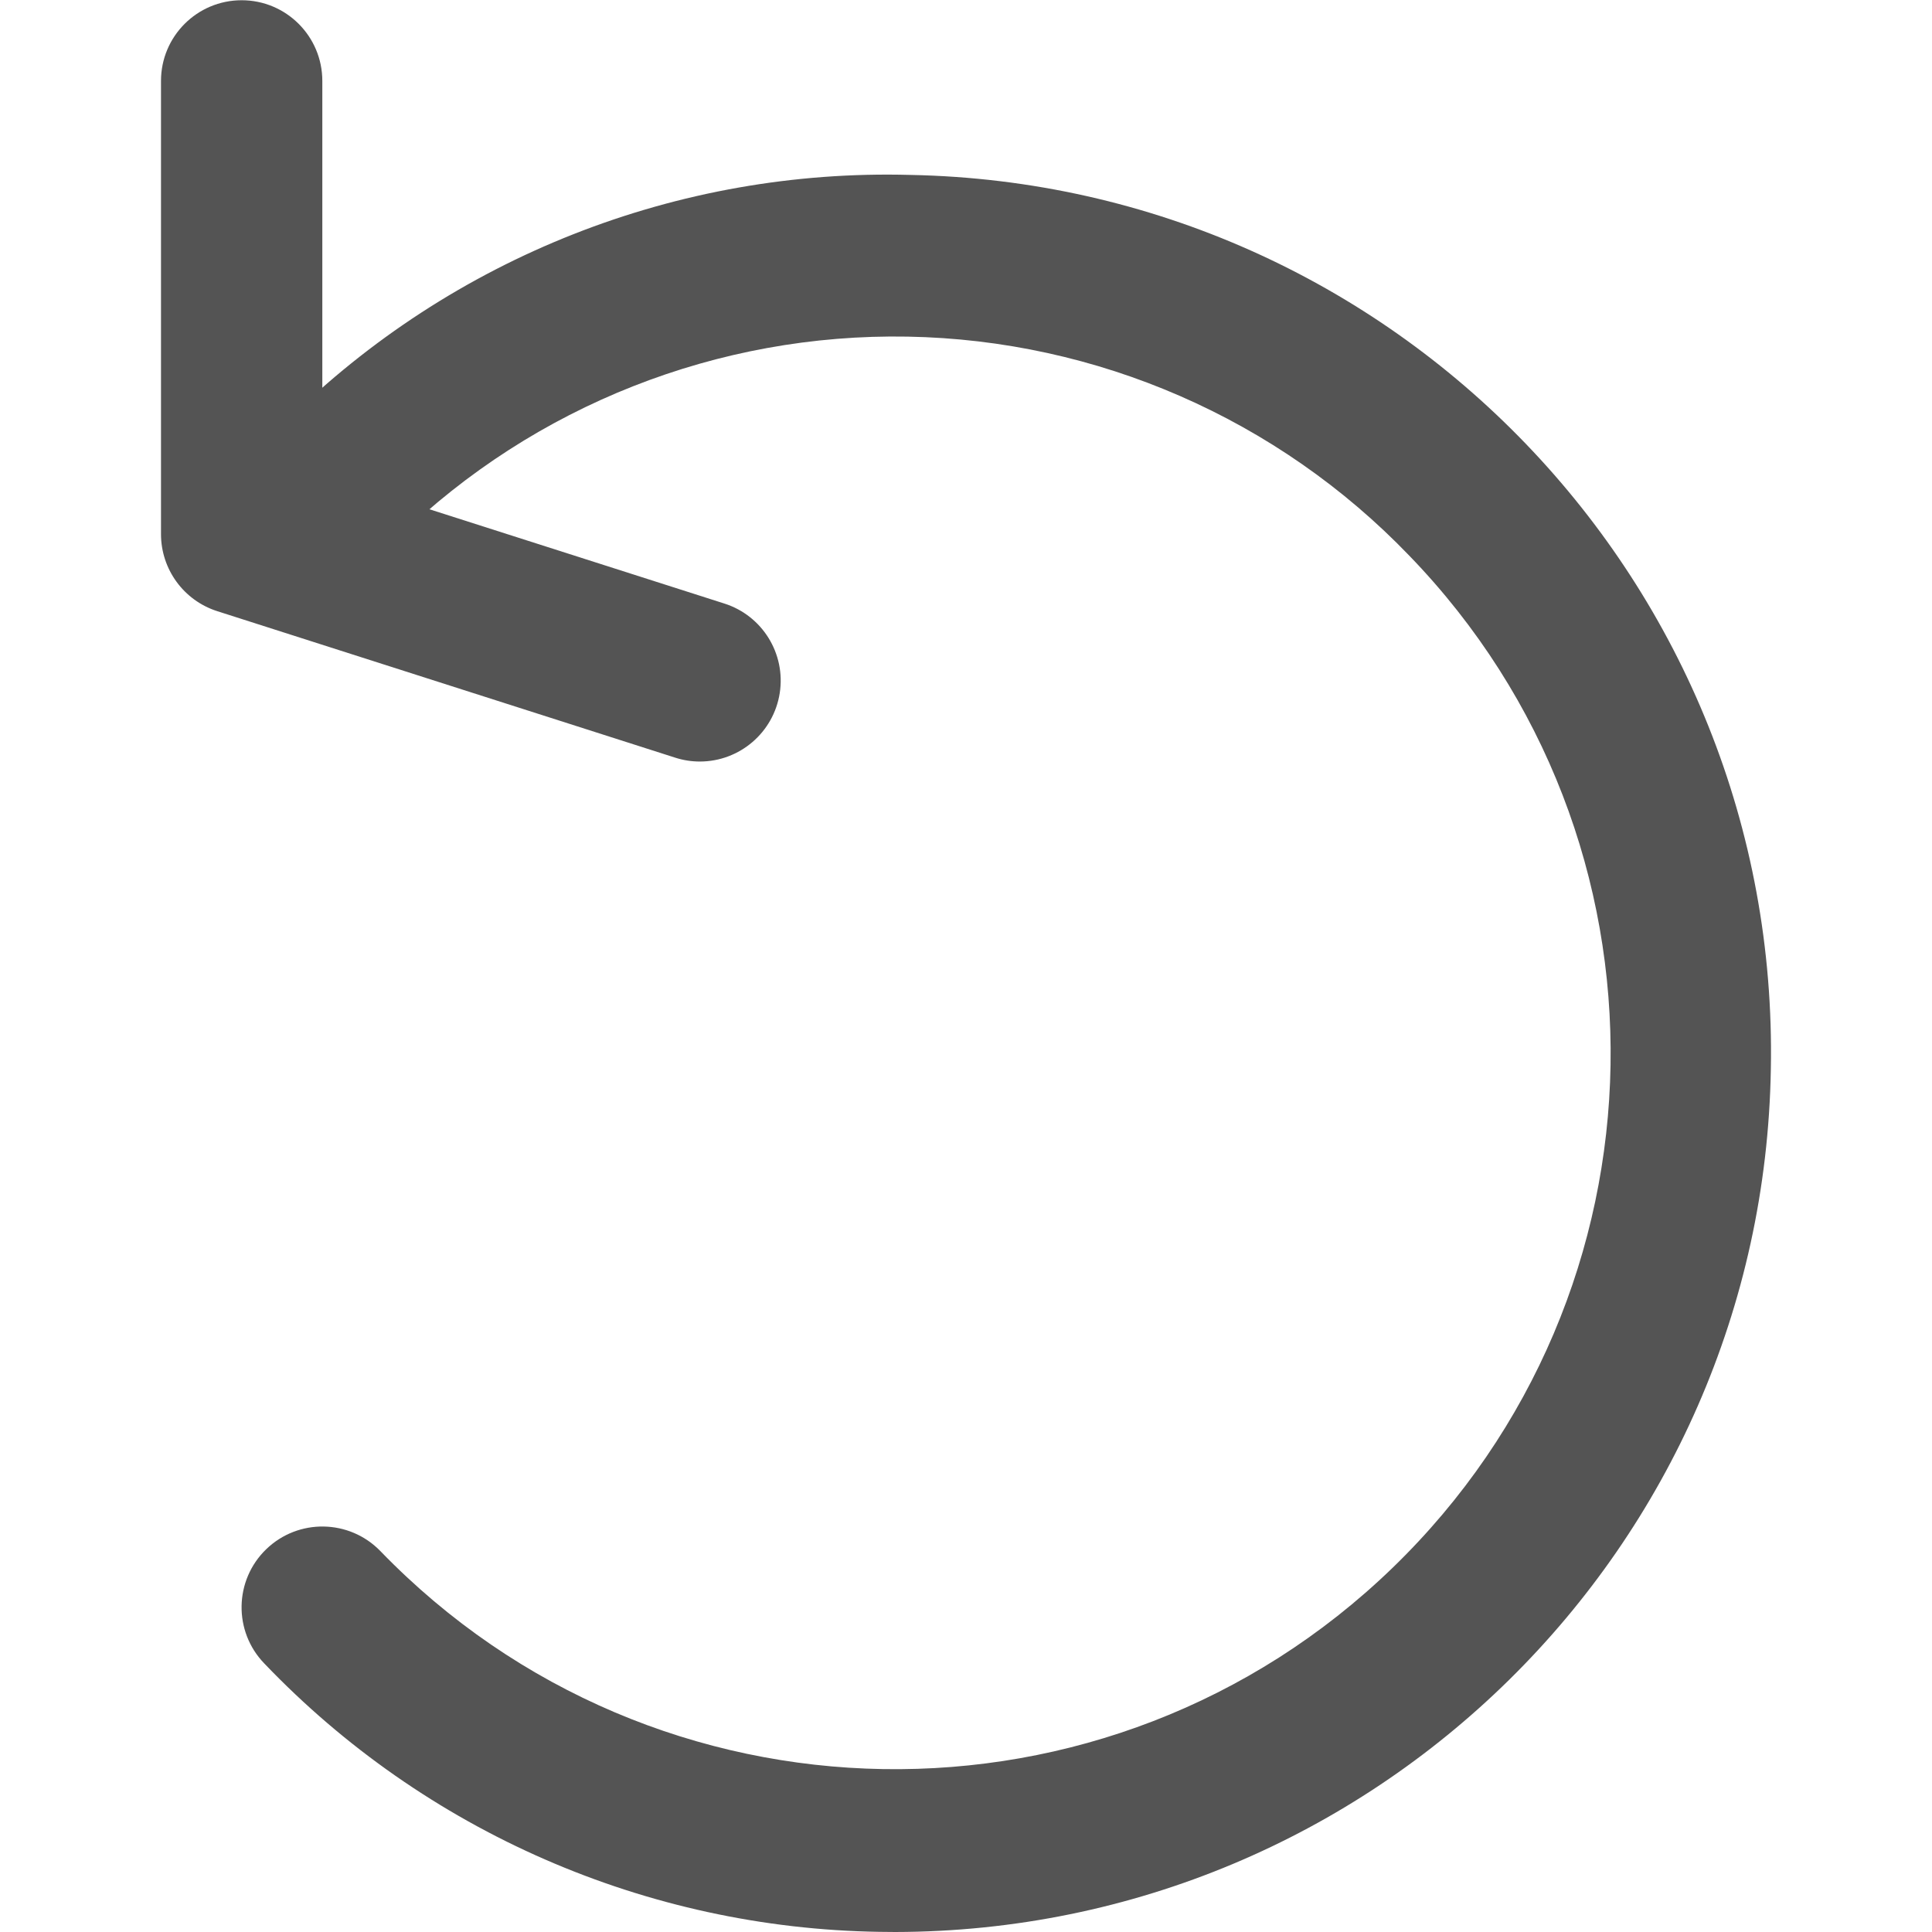
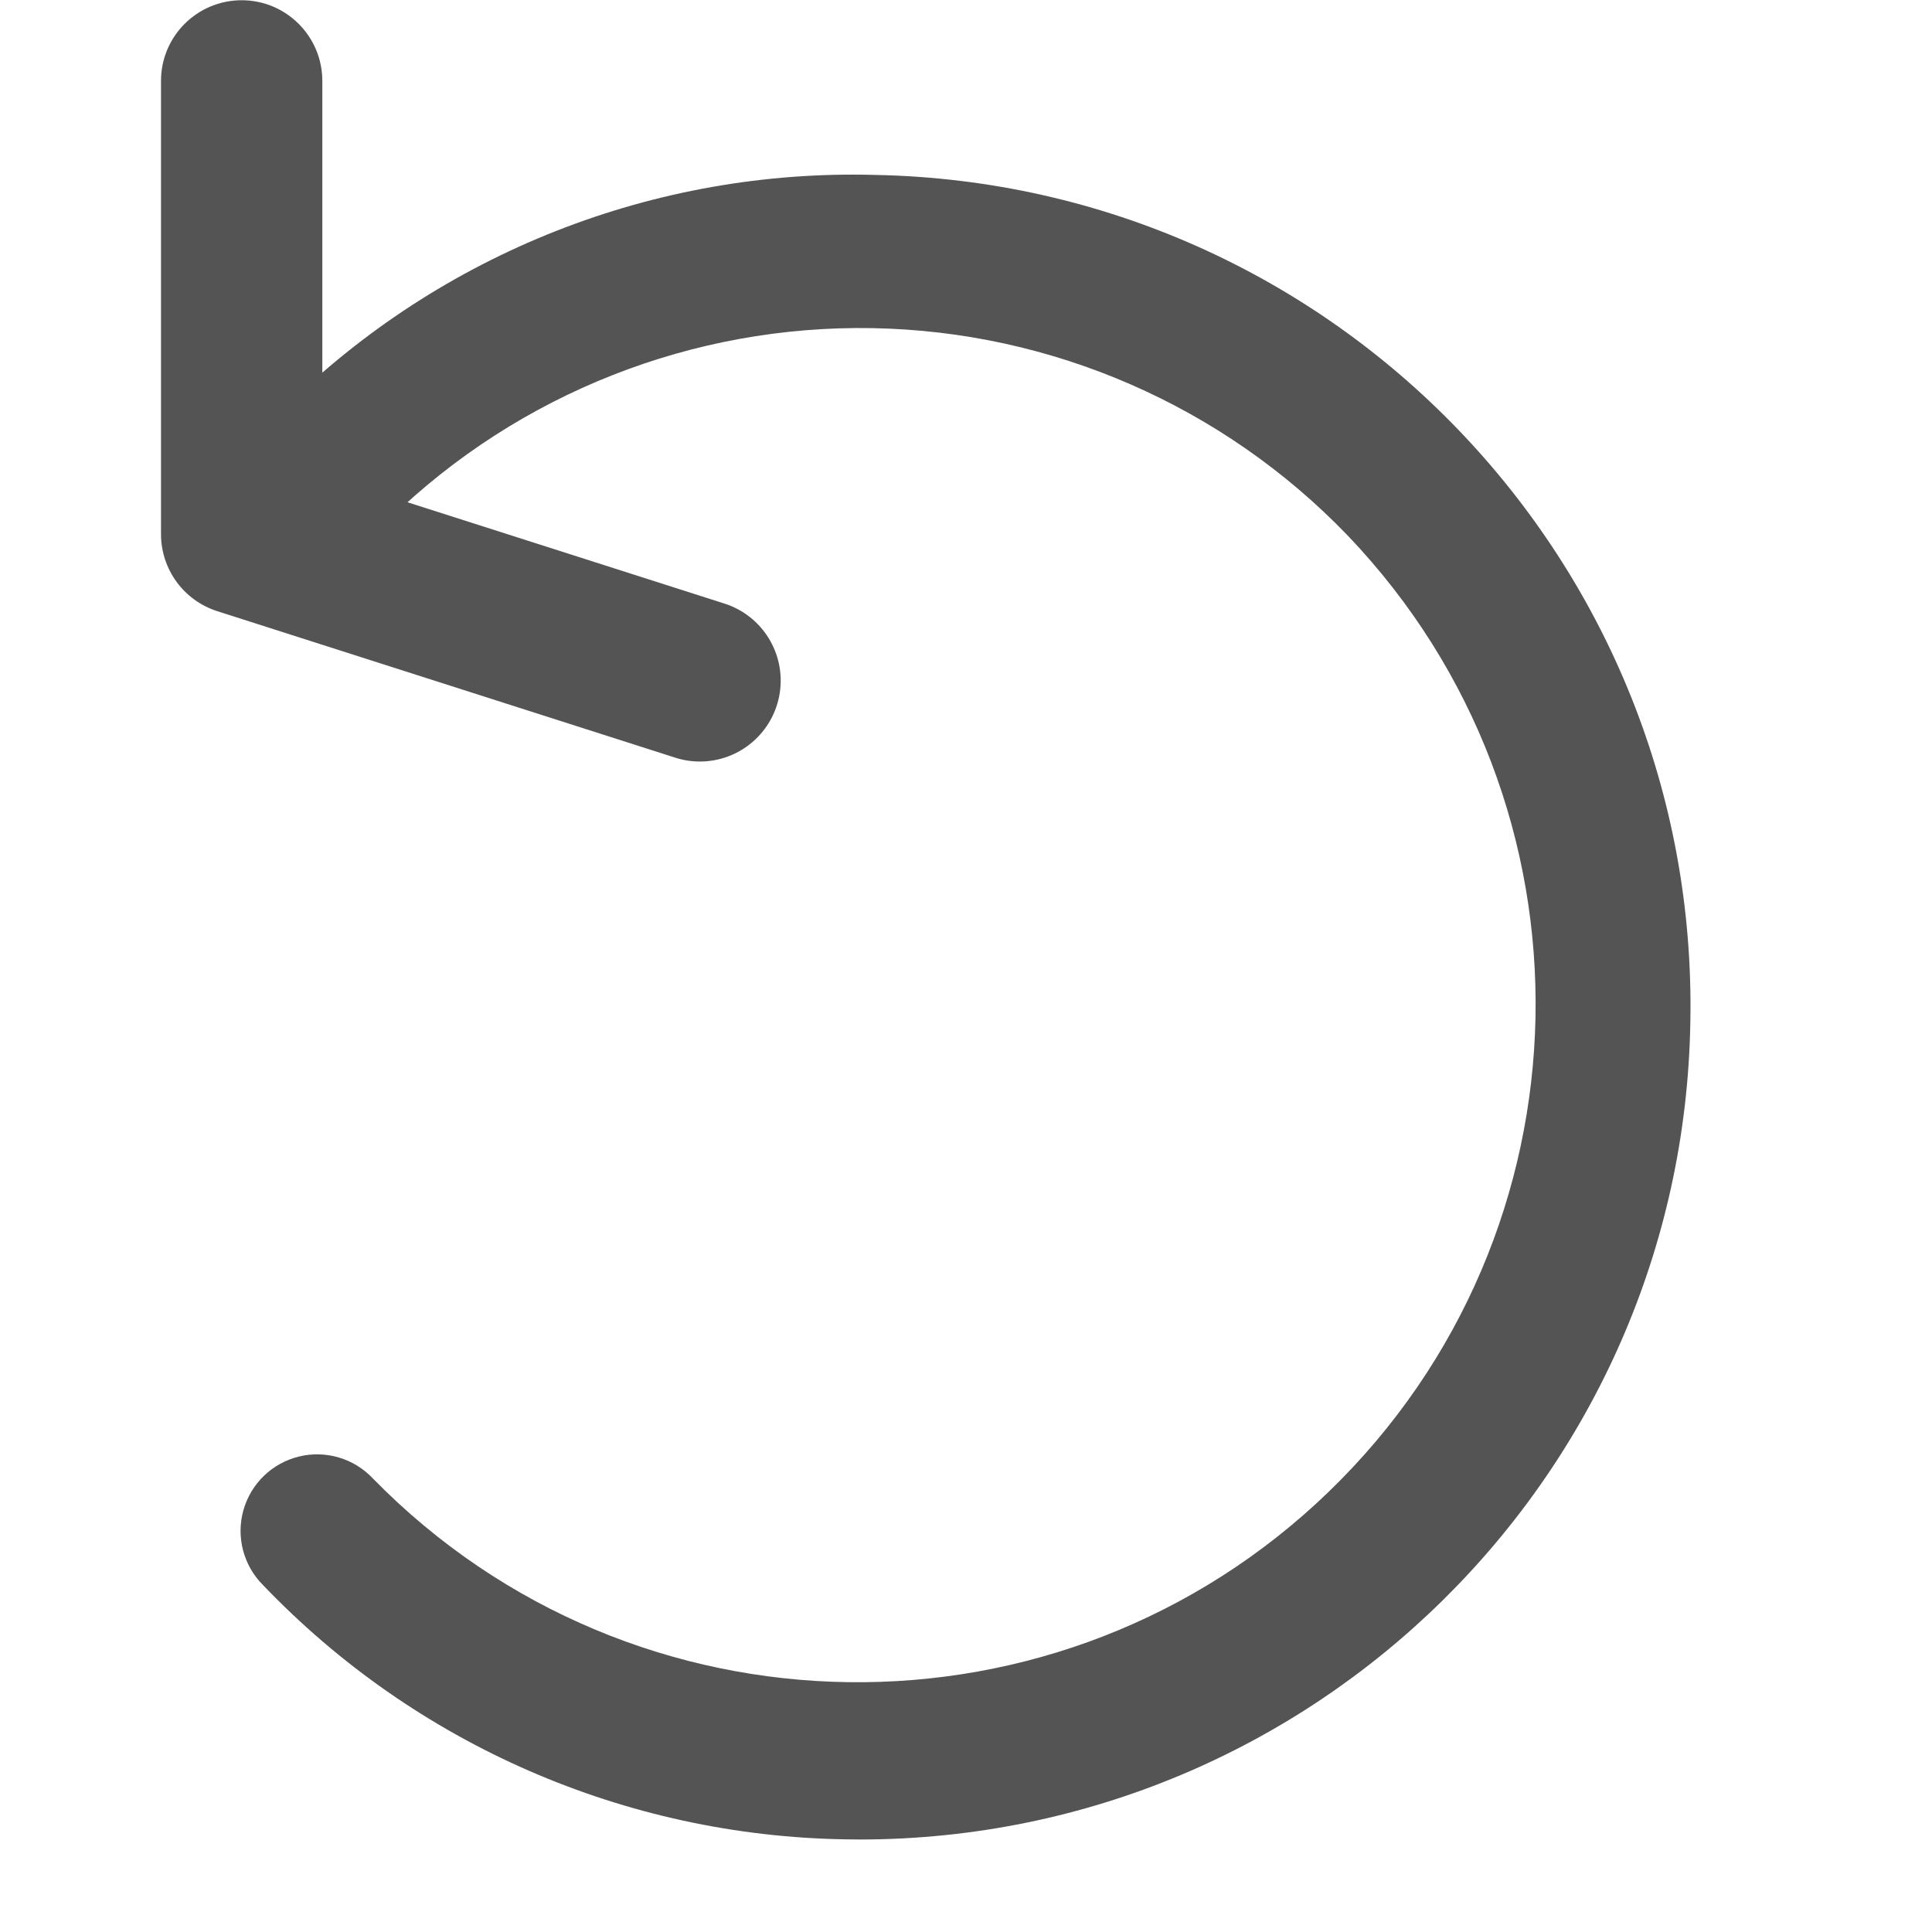
<svg xmlns="http://www.w3.org/2000/svg" id="Слой_1" data-name="Слой 1" viewBox="0 0 24 24" version="1.1">
  <defs id="defs27419">
    <style id="style27417">.cls-1{fill:#545454;}</style>
  </defs>
-   <path class="cls-1" d="m 11.121,24 c -0.067,0 -0.132,-0.001 -0.2,-0.002 A 10.798,10.798 0 0 1 3.283,20.664 1.003,1.003 0 1 1 4.726,19.269 8.892,8.892 0 0 0 17.506,6.902 8.862,8.862 0 0 0 4.95,6.677 1.004,1.004 0 0 1 3.559,5.231 10.617,10.617 0 0 1 11.311,2.173 10.9,10.9 0 0 1 21.998,13.281 10.899,10.899 0 0 1 11.121,24 Z" id="path27423" />
+   <path class="cls-1" d="m 10.694,22.851 c -0.063,0 -0.125,-9.47e-4 -0.189,-0.002 A 10.229,10.229 0 0 1 3.268,19.691 0.951,0.951 0 1 1 4.635,18.369 8.424,8.424 0 0 0 16.742,6.653 8.396,8.396 0 0 0 4.847,6.44 0.951,0.951 0 0 1 3.529,5.069 10.059,10.059 0 0 1 10.873,2.173 10.326,10.326 0 0 1 20.998,12.696 10.325,10.325 0 0 1 10.694,22.851 Z" id="path27423" style="stroke-width:0.947" />
  <path class="cls-1" d="M 8.695,9.46 A 0.993,0.993 0 0 1 8.391,9.413 L 2.698,7.592 A 1.005,1.005 0 0 1 2,6.635 v -5.63 a 1.002,1.002 0 1 1 2.004,0 v 4.896 L 9,7.498 A 1.005,1.005 0 0 1 8.695,9.46 Z" id="path27425" />
</svg>
